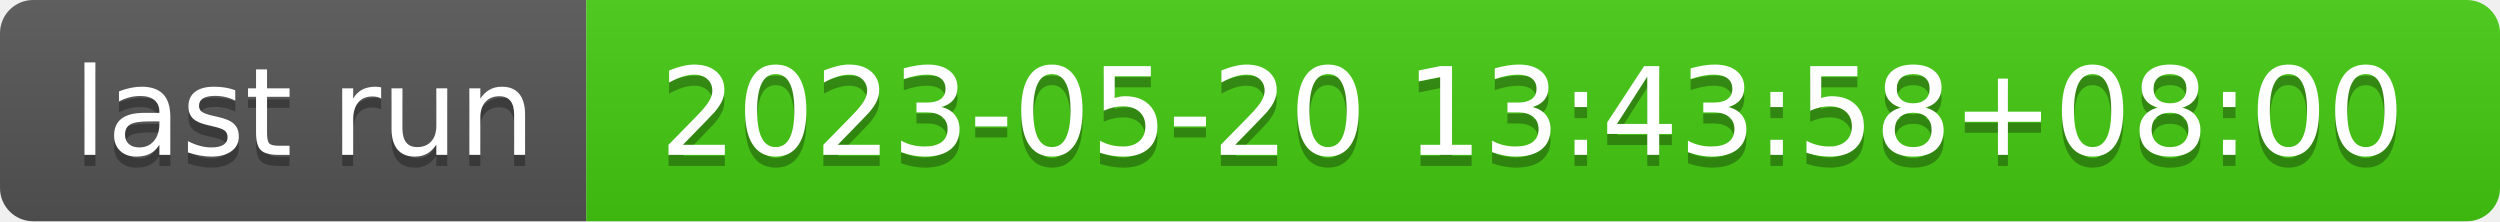
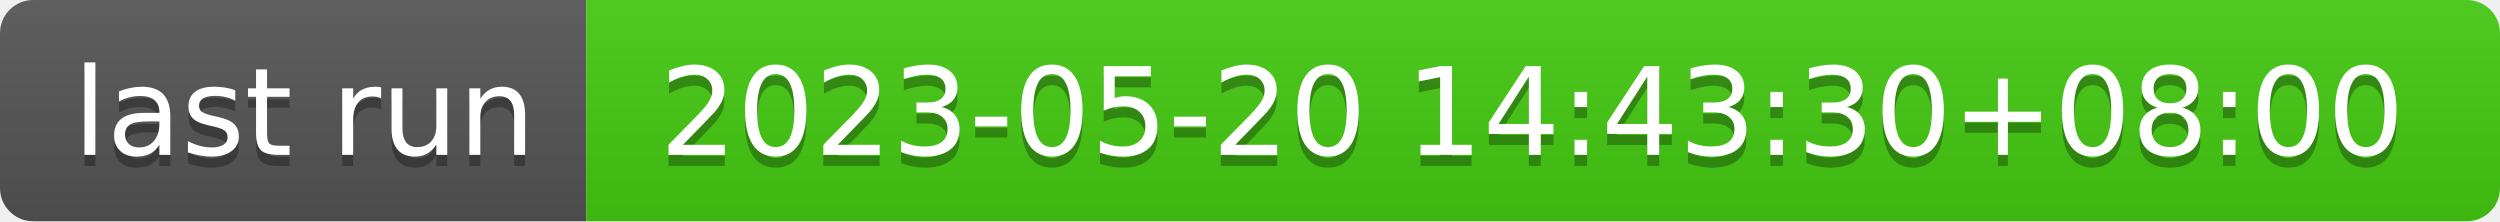
- <svg xmlns="http://www.w3.org/2000/svg" width="226" height="20" role="img" aria-label="last run: 2023-05-20 13:43:58+08:00">
+ <svg xmlns="http://www.w3.org/2000/svg" width="226" height="20" role="img" aria-label="last run: 2023-05-20 14:43:30+08:00">
  <linearGradient id="s" x2="0" y2="100%">
    <stop offset="0" stop-color="#bbb" stop-opacity=".1" />
    <stop offset="1" stop-opacity=".1" />
  </linearGradient>
  <clipPath id="r">
    <rect width="226" height="20" rx="3" fill="#fff" />
  </clipPath>
  <g clip-path="url(#r)">
    <rect width="53" height="20" fill="#555" />
    <rect x="53" width="173" height="20" fill="#4c1" />
    <rect width="226" height="20" fill="url(#s)" />
  </g>
  <g fill="#fff" text-anchor="middle" font-family="Verdana,Geneva,DejaVu Sans,sans-serif" text-rendering="geometricPrecision" font-size="110">
    <text aria-hidden="true" x="275" y="150" fill="#010101" fill-opacity=".3" transform="scale(.1)" textLength="430">last run</text>
    <text x="275" y="140" transform="scale(.1)" fill="#fff" textLength="430">last run</text>
-     <text aria-hidden="true" x="1385" y="150" fill="#010101" fill-opacity=".3" transform="scale(.1)" textLength="1630">2023-05-20 13:43:58+08:00</text>
-     <text x="1385" y="140" transform="scale(.1)" fill="#fff" textLength="1630">2023-05-20 13:43:58+08:00</text>
+     <text aria-hidden="true" x="1385" y="150" fill="#010101" fill-opacity=".3" transform="scale(.1)" textLength="1630">2023-05-20 14:43:30+08:00</text>
+     <text x="1385" y="140" transform="scale(.1)" fill="#fff" textLength="1630">2023-05-20 14:43:30+08:00</text>
  </g>
</svg>
